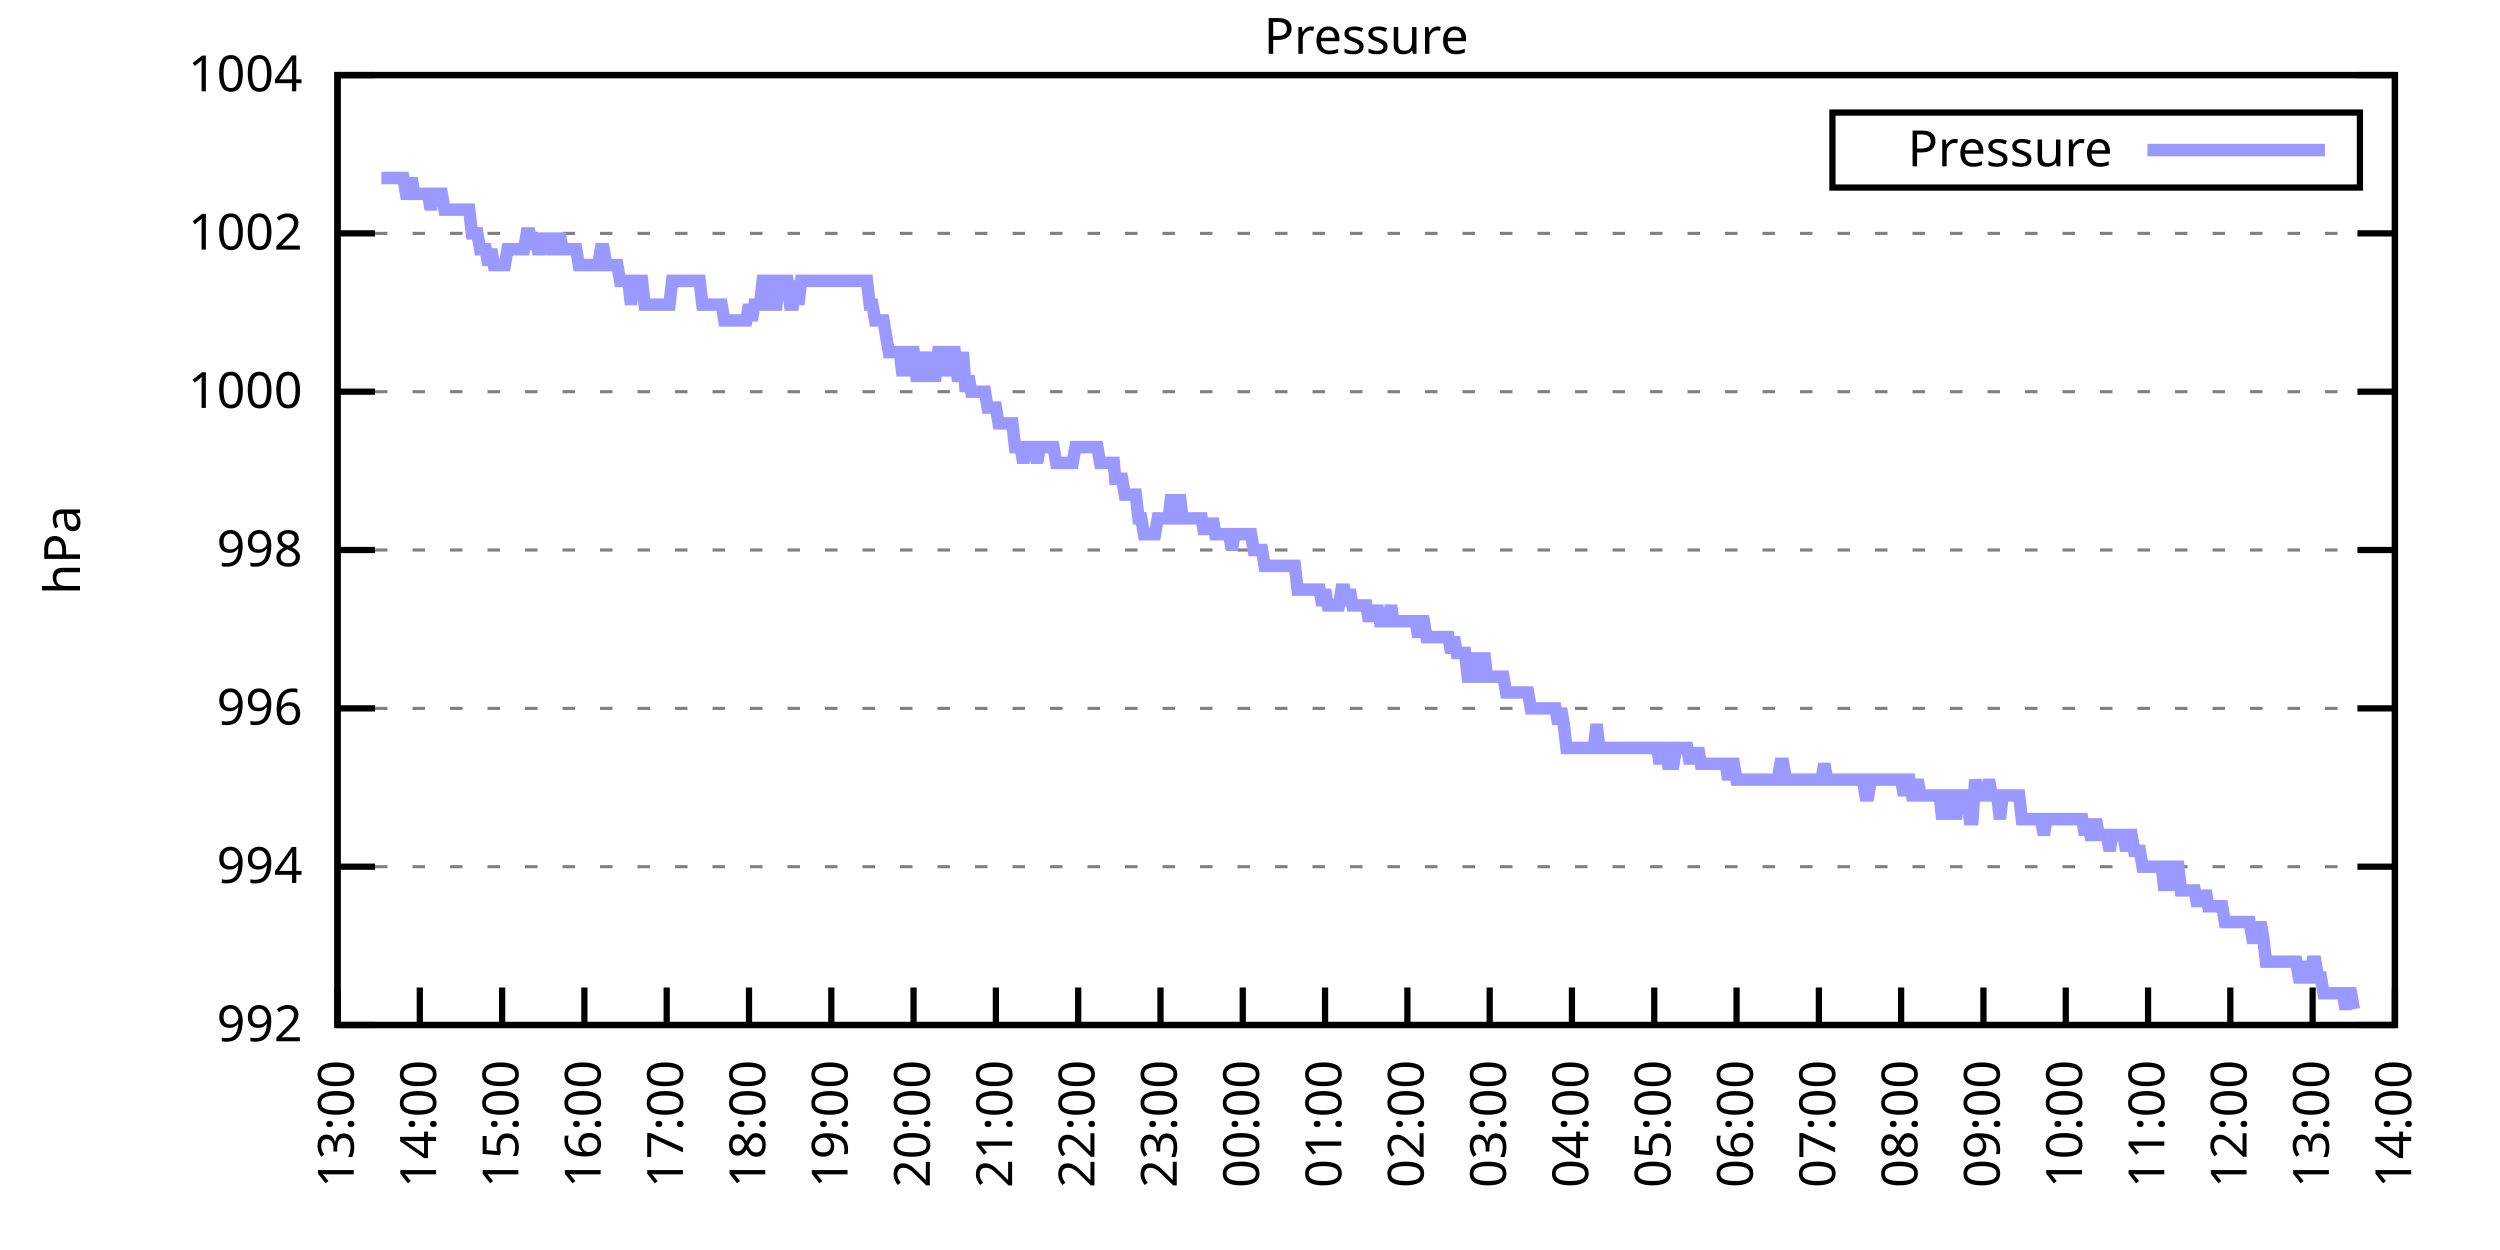
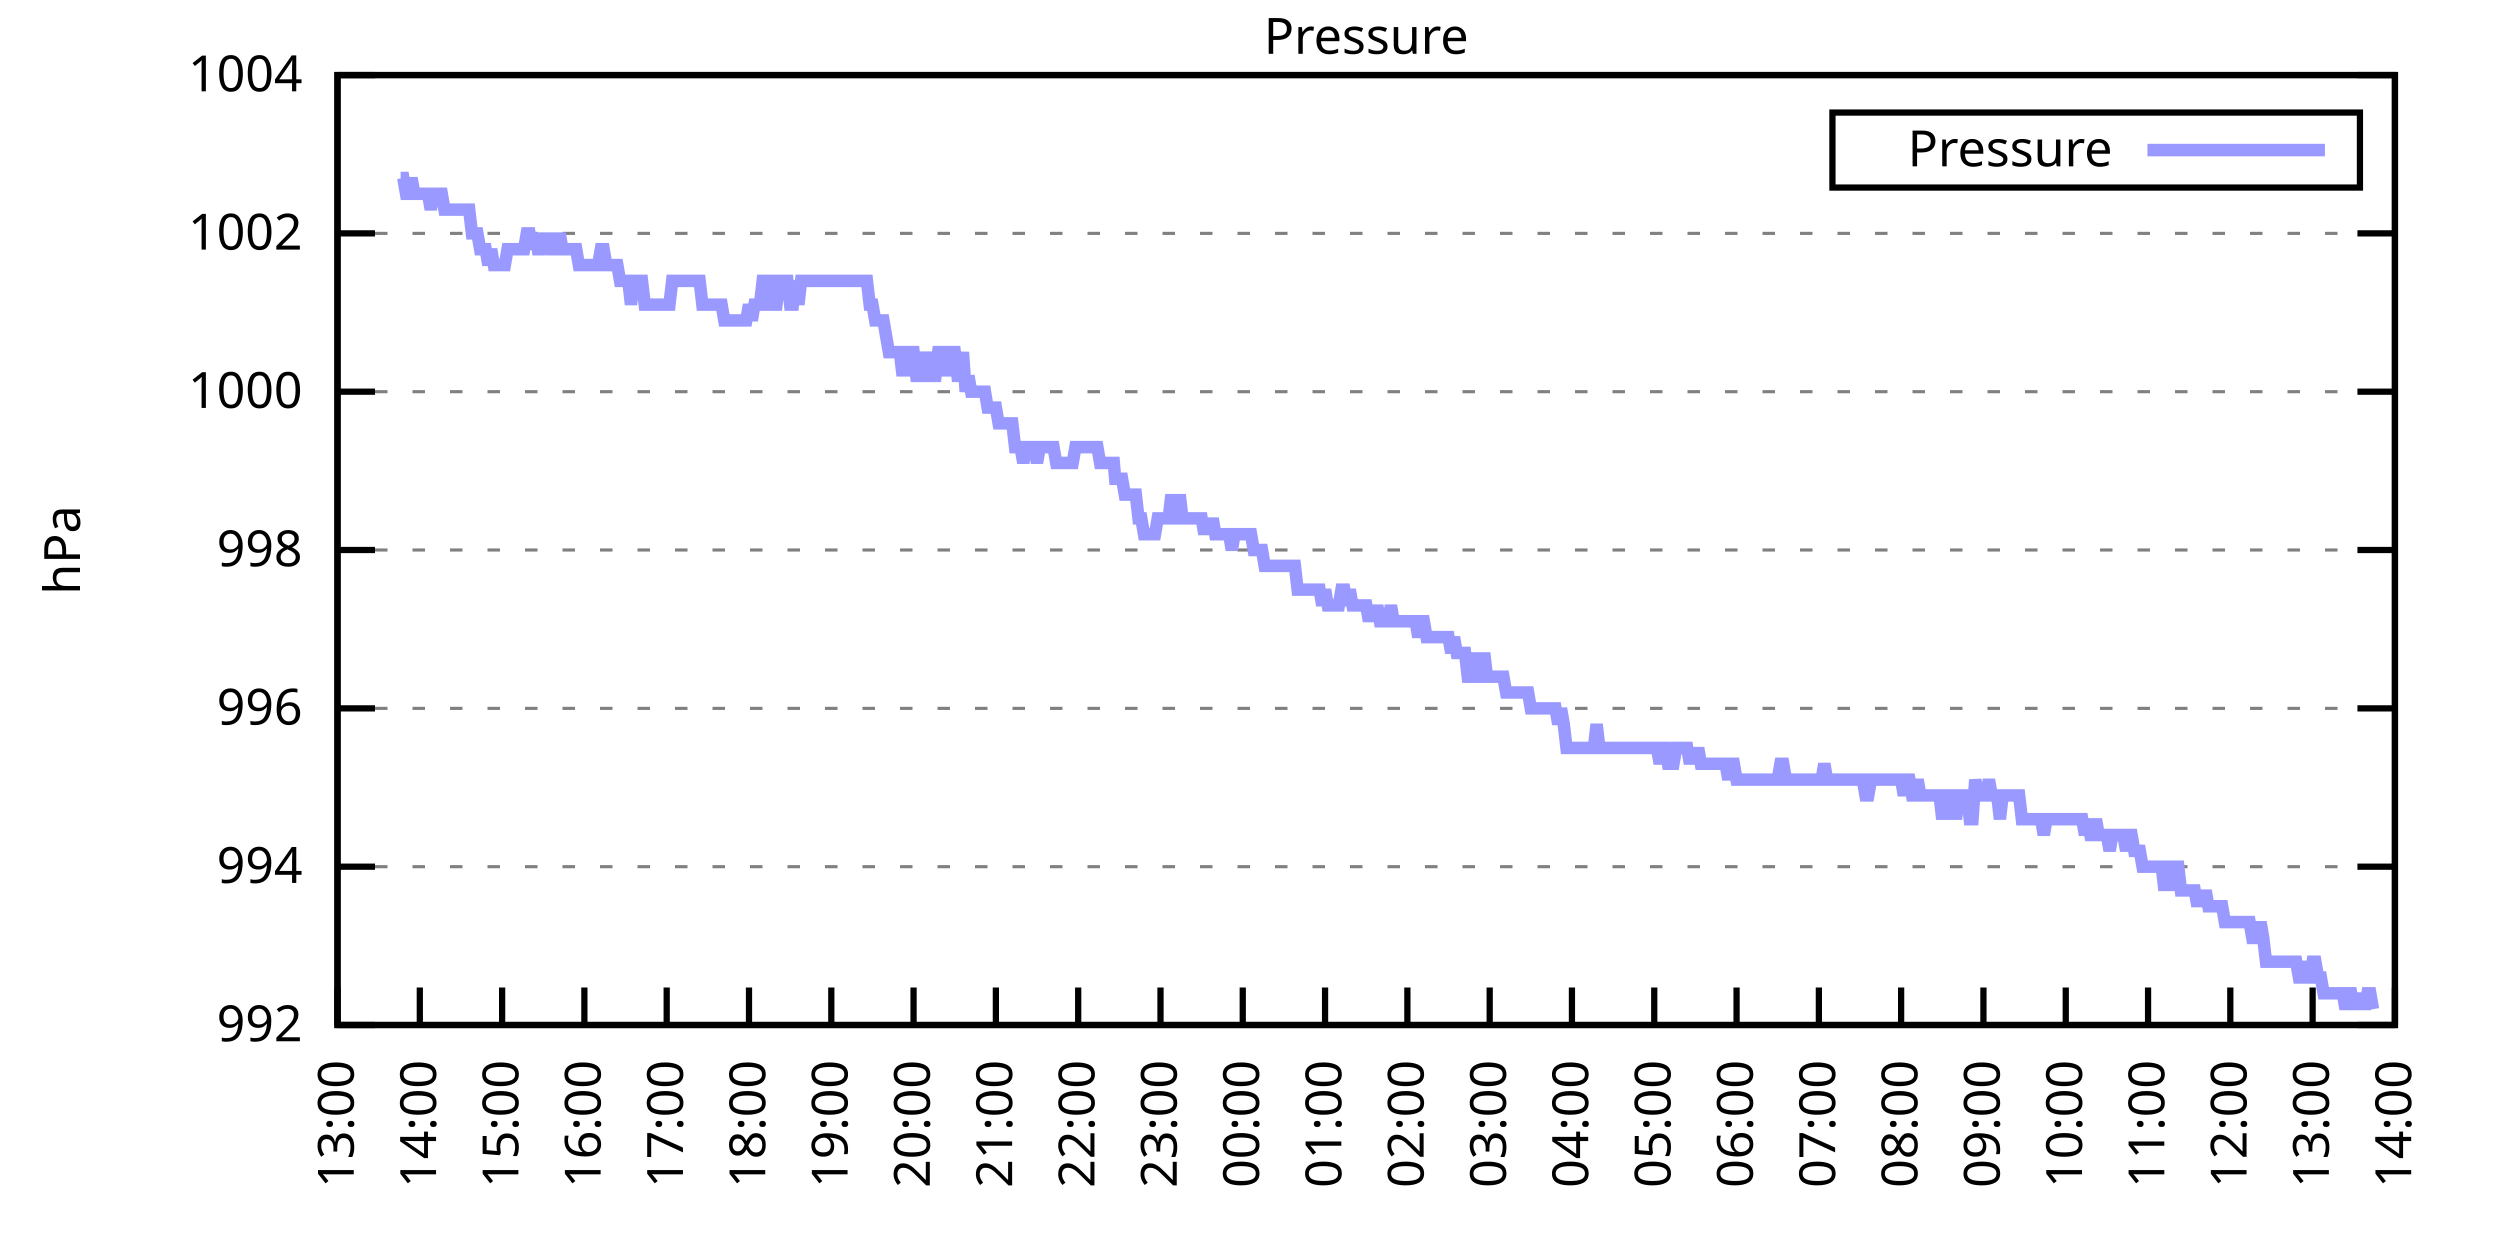
<svg xmlns="http://www.w3.org/2000/svg" xmlns:xlink="http://www.w3.org/1999/xlink" width="400" height="200" viewBox="0 0 400 200">
  <g id="gnuplot_canvas">
    <rect x="0" y="0" width="400" height="200" fill="none" />
    <defs>
      <circle id="gpDot" r="0.5" stroke-width="0.5" stroke="currentColor" />
      <path id="gpPt0" stroke-width="0.333" stroke="currentColor" d="M-1,0 h2 M0,-1 v2" />
      <path id="gpPt1" stroke-width="0.333" stroke="currentColor" d="M-1,-1 L1,1 M1,-1 L-1,1" />
      <path id="gpPt2" stroke-width="0.333" stroke="currentColor" d="M-1,0 L1,0 M0,-1 L0,1 M-1,-1 L1,1 M-1,1 L1,-1" />
      <rect id="gpPt3" stroke-width="0.333" stroke="currentColor" x="-1" y="-1" width="2" height="2" />
      <rect id="gpPt4" stroke-width="0.333" stroke="currentColor" fill="currentColor" x="-1" y="-1" width="2" height="2" />
      <circle id="gpPt5" stroke-width="0.333" stroke="currentColor" cx="0" cy="0" r="1" />
      <use xlink:href="#gpPt5" id="gpPt6" fill="currentColor" stroke="none" />
      <path id="gpPt7" stroke-width="0.333" stroke="currentColor" d="M0,-1.33 L-1.33,0.67 L1.33,0.67 z" />
      <use xlink:href="#gpPt7" id="gpPt8" fill="currentColor" stroke="none" />
      <use xlink:href="#gpPt7" id="gpPt9" stroke="currentColor" transform="rotate(180)" />
      <use xlink:href="#gpPt9" id="gpPt10" fill="currentColor" stroke="none" />
      <use xlink:href="#gpPt3" id="gpPt11" stroke="currentColor" transform="rotate(45)" />
      <use xlink:href="#gpPt11" id="gpPt12" fill="currentColor" stroke="none" />
      <path id="gpPt13" stroke-width="0.333" stroke="currentColor" d="M0,1.330 L1.265,0.411 L0.782,-1.067 L-0.782,-1.076 L-1.265,0.411 z" />
      <use xlink:href="#gpPt13" id="gpPt14" fill="currentColor" stroke="none" />
      <filter id="textbox" filterUnits="objectBoundingBox" x="0" y="0" height="1" width="1">
        <feFlood flood-color="white" flood-opacity="1" result="bgnd" />
        <feComposite in="SourceGraphic" in2="bgnd" operator="atop" />
      </filter>
      <filter id="greybox" filterUnits="objectBoundingBox" x="0" y="0" height="1" width="1">
        <feFlood flood-color="lightgrey" flood-opacity="1" result="grey" />
        <feComposite in="SourceGraphic" in2="grey" operator="atop" />
      </filter>
    </defs>
    <g fill="none" color="white" stroke="currentColor" stroke-width="1.00" stroke-linecap="butt" stroke-linejoin="miter">
</g>
    <g fill="none" color="black" stroke="currentColor" stroke-width="1.00" stroke-linecap="butt" stroke-linejoin="miter">
      <g stroke="none" shape-rendering="crispEdges">
        <polygon fill="rgb(255, 255, 255)" points="54.00,164.00 383.18,164.00 383.18,12.02 54.00,12.02 " />
      </g>
    </g>
    <g fill="none" color="black" stroke="currentColor" stroke-width="1.00" stroke-linecap="butt" stroke-linejoin="miter">
</g>
    <g fill="none" color="black" stroke="black" stroke-width="0.50" stroke-linecap="butt" stroke-linejoin="miter">
</g>
    <g fill="none" color="gray" stroke="currentColor" stroke-width="0.50" stroke-linecap="butt" stroke-linejoin="miter">
      <path stroke="gray" stroke-dasharray="2,4" class="gridline" d="M54.00,164.00 L383.19,164.00  " />
    </g>
    <g fill="none" color="gray" stroke="gray" stroke-width="1.00" stroke-linecap="butt" stroke-linejoin="miter">
</g>
    <g fill="none" color="black" stroke="currentColor" stroke-width="1.00" stroke-linecap="butt" stroke-linejoin="miter">
      <path stroke="black" d="M54.00,164.00 L60.00,164.00 M383.19,164.00 L377.19,164.00  " />
      <g transform="translate(48.40,166.60)" stroke="none" fill="black" font-family="Sans" font-size="8.00" text-anchor="end">
        <text>
          <tspan font-family="Sans"> 992</tspan>
        </text>
      </g>
    </g>
    <g fill="none" color="black" stroke="currentColor" stroke-width="1.00" stroke-linecap="butt" stroke-linejoin="miter">
</g>
    <g fill="none" color="black" stroke="black" stroke-width="0.50" stroke-linecap="butt" stroke-linejoin="miter">
</g>
    <g fill="none" color="gray" stroke="currentColor" stroke-width="0.50" stroke-linecap="butt" stroke-linejoin="miter">
      <path stroke="gray" stroke-dasharray="2,4" class="gridline" d="M54.00,138.67 L383.19,138.67  " />
    </g>
    <g fill="none" color="gray" stroke="gray" stroke-width="1.00" stroke-linecap="butt" stroke-linejoin="miter">
</g>
    <g fill="none" color="black" stroke="currentColor" stroke-width="1.00" stroke-linecap="butt" stroke-linejoin="miter">
      <path stroke="black" d="M54.00,138.67 L60.00,138.67 M383.19,138.67 L377.19,138.67  " />
      <g transform="translate(48.40,141.27)" stroke="none" fill="black" font-family="Sans" font-size="8.00" text-anchor="end">
        <text>
          <tspan font-family="Sans"> 994</tspan>
        </text>
      </g>
    </g>
    <g fill="none" color="black" stroke="currentColor" stroke-width="1.00" stroke-linecap="butt" stroke-linejoin="miter">
</g>
    <g fill="none" color="black" stroke="black" stroke-width="0.50" stroke-linecap="butt" stroke-linejoin="miter">
</g>
    <g fill="none" color="gray" stroke="currentColor" stroke-width="0.50" stroke-linecap="butt" stroke-linejoin="miter">
      <path stroke="gray" stroke-dasharray="2,4" class="gridline" d="M54.00,113.34 L383.19,113.34  " />
    </g>
    <g fill="none" color="gray" stroke="gray" stroke-width="1.00" stroke-linecap="butt" stroke-linejoin="miter">
</g>
    <g fill="none" color="black" stroke="currentColor" stroke-width="1.00" stroke-linecap="butt" stroke-linejoin="miter">
      <path stroke="black" d="M54.00,113.34 L60.00,113.34 M383.19,113.34 L377.19,113.34  " />
      <g transform="translate(48.40,115.94)" stroke="none" fill="black" font-family="Sans" font-size="8.00" text-anchor="end">
        <text>
          <tspan font-family="Sans"> 996</tspan>
        </text>
      </g>
    </g>
    <g fill="none" color="black" stroke="currentColor" stroke-width="1.00" stroke-linecap="butt" stroke-linejoin="miter">
</g>
    <g fill="none" color="black" stroke="black" stroke-width="0.50" stroke-linecap="butt" stroke-linejoin="miter">
</g>
    <g fill="none" color="gray" stroke="currentColor" stroke-width="0.50" stroke-linecap="butt" stroke-linejoin="miter">
      <path stroke="gray" stroke-dasharray="2,4" class="gridline" d="M54.00,88.00 L383.19,88.00  " />
    </g>
    <g fill="none" color="gray" stroke="gray" stroke-width="1.00" stroke-linecap="butt" stroke-linejoin="miter">
</g>
    <g fill="none" color="black" stroke="currentColor" stroke-width="1.00" stroke-linecap="butt" stroke-linejoin="miter">
      <path stroke="black" d="M54.00,88.00 L60.00,88.00 M383.19,88.00 L377.19,88.00  " />
      <g transform="translate(48.40,90.60)" stroke="none" fill="black" font-family="Sans" font-size="8.00" text-anchor="end">
        <text>
          <tspan font-family="Sans"> 998</tspan>
        </text>
      </g>
    </g>
    <g fill="none" color="black" stroke="currentColor" stroke-width="1.00" stroke-linecap="butt" stroke-linejoin="miter">
</g>
    <g fill="none" color="black" stroke="black" stroke-width="0.50" stroke-linecap="butt" stroke-linejoin="miter">
</g>
    <g fill="none" color="gray" stroke="currentColor" stroke-width="0.50" stroke-linecap="butt" stroke-linejoin="miter">
      <path stroke="gray" stroke-dasharray="2,4" class="gridline" d="M54.00,62.67 L383.19,62.67  " />
    </g>
    <g fill="none" color="gray" stroke="gray" stroke-width="1.00" stroke-linecap="butt" stroke-linejoin="miter">
</g>
    <g fill="none" color="black" stroke="currentColor" stroke-width="1.00" stroke-linecap="butt" stroke-linejoin="miter">
      <path stroke="black" d="M54.00,62.67 L60.00,62.67 M383.19,62.67 L377.19,62.67  " />
      <g transform="translate(48.40,65.27)" stroke="none" fill="black" font-family="Sans" font-size="8.00" text-anchor="end">
        <text>
          <tspan font-family="Sans"> 1000</tspan>
        </text>
      </g>
    </g>
    <g fill="none" color="black" stroke="currentColor" stroke-width="1.00" stroke-linecap="butt" stroke-linejoin="miter">
</g>
    <g fill="none" color="black" stroke="black" stroke-width="0.50" stroke-linecap="butt" stroke-linejoin="miter">
</g>
    <g fill="none" color="gray" stroke="currentColor" stroke-width="0.50" stroke-linecap="butt" stroke-linejoin="miter">
      <path stroke="gray" stroke-dasharray="2,4" class="gridline" d="M54.00,37.34 L383.19,37.34  " />
    </g>
    <g fill="none" color="gray" stroke="gray" stroke-width="1.00" stroke-linecap="butt" stroke-linejoin="miter">
</g>
    <g fill="none" color="black" stroke="currentColor" stroke-width="1.00" stroke-linecap="butt" stroke-linejoin="miter">
      <path stroke="black" d="M54.00,37.34 L60.00,37.34 M383.19,37.34 L377.19,37.34  " />
      <g transform="translate(48.40,39.94)" stroke="none" fill="black" font-family="Sans" font-size="8.00" text-anchor="end">
        <text>
          <tspan font-family="Sans"> 1002</tspan>
        </text>
      </g>
    </g>
    <g fill="none" color="black" stroke="currentColor" stroke-width="1.00" stroke-linecap="butt" stroke-linejoin="miter">
</g>
    <g fill="none" color="black" stroke="black" stroke-width="0.50" stroke-linecap="butt" stroke-linejoin="miter">
</g>
    <g fill="none" color="gray" stroke="currentColor" stroke-width="0.50" stroke-linecap="butt" stroke-linejoin="miter">
      <path stroke="gray" stroke-dasharray="2,4" class="gridline" d="M54.00,12.01 L383.19,12.01  " />
    </g>
    <g fill="none" color="gray" stroke="gray" stroke-width="1.00" stroke-linecap="butt" stroke-linejoin="miter">
</g>
    <g fill="none" color="black" stroke="currentColor" stroke-width="1.00" stroke-linecap="butt" stroke-linejoin="miter">
      <path stroke="black" d="M54.00,12.01 L60.00,12.01 M383.19,12.01 L377.19,12.01  " />
      <g transform="translate(48.40,14.61)" stroke="none" fill="black" font-family="Sans" font-size="8.00" text-anchor="end">
        <text>
          <tspan font-family="Sans"> 1004</tspan>
        </text>
      </g>
    </g>
    <g fill="none" color="black" stroke="currentColor" stroke-width="1.00" stroke-linecap="butt" stroke-linejoin="miter">
      <path stroke="black" d="M54.00,164.00 L54.00,158.00  " />
      <g transform="translate(56.60,169.60) rotate(270.00)" stroke="none" fill="black" font-family="Sans" font-size="8.00" text-anchor="end">
        <text>
          <tspan font-family="Sans">13:00</tspan>
        </text>
      </g>
    </g>
    <g fill="none" color="black" stroke="currentColor" stroke-width="1.00" stroke-linecap="butt" stroke-linejoin="miter">
      <path stroke="black" d="M67.17,164.00 L67.17,158.00  " />
      <g transform="translate(69.77,169.60) rotate(270.00)" stroke="none" fill="black" font-family="Sans" font-size="8.00" text-anchor="end">
        <text>
          <tspan font-family="Sans">14:00</tspan>
        </text>
      </g>
    </g>
    <g fill="none" color="black" stroke="currentColor" stroke-width="1.00" stroke-linecap="butt" stroke-linejoin="miter">
      <path stroke="black" d="M80.34,164.00 L80.34,158.00  " />
      <g transform="translate(82.94,169.60) rotate(270.00)" stroke="none" fill="black" font-family="Sans" font-size="8.00" text-anchor="end">
        <text>
          <tspan font-family="Sans">15:00</tspan>
        </text>
      </g>
    </g>
    <g fill="none" color="black" stroke="currentColor" stroke-width="1.00" stroke-linecap="butt" stroke-linejoin="miter">
      <path stroke="black" d="M93.50,164.00 L93.50,158.00  " />
      <g transform="translate(96.10,169.60) rotate(270.00)" stroke="none" fill="black" font-family="Sans" font-size="8.00" text-anchor="end">
        <text>
          <tspan font-family="Sans">16:00</tspan>
        </text>
      </g>
    </g>
    <g fill="none" color="black" stroke="currentColor" stroke-width="1.00" stroke-linecap="butt" stroke-linejoin="miter">
      <path stroke="black" d="M106.67,164.00 L106.67,158.00  " />
      <g transform="translate(109.27,169.60) rotate(270.00)" stroke="none" fill="black" font-family="Sans" font-size="8.00" text-anchor="end">
        <text>
          <tspan font-family="Sans">17:00</tspan>
        </text>
      </g>
    </g>
    <g fill="none" color="black" stroke="currentColor" stroke-width="1.00" stroke-linecap="butt" stroke-linejoin="miter">
      <path stroke="black" d="M119.84,164.00 L119.84,158.00  " />
      <g transform="translate(122.44,169.60) rotate(270.00)" stroke="none" fill="black" font-family="Sans" font-size="8.00" text-anchor="end">
        <text>
          <tspan font-family="Sans">18:00</tspan>
        </text>
      </g>
    </g>
    <g fill="none" color="black" stroke="currentColor" stroke-width="1.00" stroke-linecap="butt" stroke-linejoin="miter">
      <path stroke="black" d="M133.01,164.00 L133.01,158.00  " />
      <g transform="translate(135.61,169.60) rotate(270.00)" stroke="none" fill="black" font-family="Sans" font-size="8.00" text-anchor="end">
        <text>
          <tspan font-family="Sans">19:00</tspan>
        </text>
      </g>
    </g>
    <g fill="none" color="black" stroke="currentColor" stroke-width="1.00" stroke-linecap="butt" stroke-linejoin="miter">
      <path stroke="black" d="M146.17,164.00 L146.17,158.00  " />
      <g transform="translate(148.77,169.60) rotate(270.00)" stroke="none" fill="black" font-family="Sans" font-size="8.00" text-anchor="end">
        <text>
          <tspan font-family="Sans">20:00</tspan>
        </text>
      </g>
    </g>
    <g fill="none" color="black" stroke="currentColor" stroke-width="1.00" stroke-linecap="butt" stroke-linejoin="miter">
      <path stroke="black" d="M159.34,164.00 L159.34,158.00  " />
      <g transform="translate(161.94,169.60) rotate(270.00)" stroke="none" fill="black" font-family="Sans" font-size="8.00" text-anchor="end">
        <text>
          <tspan font-family="Sans">21:00</tspan>
        </text>
      </g>
    </g>
    <g fill="none" color="black" stroke="currentColor" stroke-width="1.00" stroke-linecap="butt" stroke-linejoin="miter">
      <path stroke="black" d="M172.51,164.00 L172.51,158.00  " />
      <g transform="translate(175.11,169.60) rotate(270.00)" stroke="none" fill="black" font-family="Sans" font-size="8.00" text-anchor="end">
        <text>
          <tspan font-family="Sans">22:00</tspan>
        </text>
      </g>
    </g>
    <g fill="none" color="black" stroke="currentColor" stroke-width="1.00" stroke-linecap="butt" stroke-linejoin="miter">
      <path stroke="black" d="M185.68,164.00 L185.68,158.00  " />
      <g transform="translate(188.28,169.60) rotate(270.00)" stroke="none" fill="black" font-family="Sans" font-size="8.00" text-anchor="end">
        <text>
          <tspan font-family="Sans">23:00</tspan>
        </text>
      </g>
    </g>
    <g fill="none" color="black" stroke="currentColor" stroke-width="1.00" stroke-linecap="butt" stroke-linejoin="miter">
      <path stroke="black" d="M198.84,164.00 L198.84,158.00  " />
      <g transform="translate(201.44,169.60) rotate(270.00)" stroke="none" fill="black" font-family="Sans" font-size="8.00" text-anchor="end">
        <text>
          <tspan font-family="Sans">00:00</tspan>
        </text>
      </g>
    </g>
    <g fill="none" color="black" stroke="currentColor" stroke-width="1.00" stroke-linecap="butt" stroke-linejoin="miter">
      <path stroke="black" d="M212.01,164.00 L212.01,158.00  " />
      <g transform="translate(214.61,169.60) rotate(270.00)" stroke="none" fill="black" font-family="Sans" font-size="8.00" text-anchor="end">
        <text>
          <tspan font-family="Sans">01:00</tspan>
        </text>
      </g>
    </g>
    <g fill="none" color="black" stroke="currentColor" stroke-width="1.00" stroke-linecap="butt" stroke-linejoin="miter">
      <path stroke="black" d="M225.18,164.00 L225.18,158.00  " />
      <g transform="translate(227.78,169.60) rotate(270.00)" stroke="none" fill="black" font-family="Sans" font-size="8.00" text-anchor="end">
        <text>
          <tspan font-family="Sans">02:00</tspan>
        </text>
      </g>
    </g>
    <g fill="none" color="black" stroke="currentColor" stroke-width="1.00" stroke-linecap="butt" stroke-linejoin="miter">
      <path stroke="black" d="M238.35,164.00 L238.35,158.00  " />
      <g transform="translate(240.95,169.60) rotate(270.00)" stroke="none" fill="black" font-family="Sans" font-size="8.00" text-anchor="end">
        <text>
          <tspan font-family="Sans">03:00</tspan>
        </text>
      </g>
    </g>
    <g fill="none" color="black" stroke="currentColor" stroke-width="1.00" stroke-linecap="butt" stroke-linejoin="miter">
      <path stroke="black" d="M251.51,164.00 L251.51,158.00  " />
      <g transform="translate(254.11,169.60) rotate(270.00)" stroke="none" fill="black" font-family="Sans" font-size="8.00" text-anchor="end">
        <text>
          <tspan font-family="Sans">04:00</tspan>
        </text>
      </g>
    </g>
    <g fill="none" color="black" stroke="currentColor" stroke-width="1.00" stroke-linecap="butt" stroke-linejoin="miter">
      <path stroke="black" d="M264.68,164.00 L264.68,158.00  " />
      <g transform="translate(267.28,169.60) rotate(270.00)" stroke="none" fill="black" font-family="Sans" font-size="8.00" text-anchor="end">
        <text>
          <tspan font-family="Sans">05:00</tspan>
        </text>
      </g>
    </g>
    <g fill="none" color="black" stroke="currentColor" stroke-width="1.00" stroke-linecap="butt" stroke-linejoin="miter">
      <path stroke="black" d="M277.85,164.00 L277.85,158.00  " />
      <g transform="translate(280.45,169.60) rotate(270.00)" stroke="none" fill="black" font-family="Sans" font-size="8.00" text-anchor="end">
        <text>
          <tspan font-family="Sans">06:00</tspan>
        </text>
      </g>
    </g>
    <g fill="none" color="black" stroke="currentColor" stroke-width="1.00" stroke-linecap="butt" stroke-linejoin="miter">
      <path stroke="black" d="M291.02,164.00 L291.02,158.00  " />
      <g transform="translate(293.62,169.60) rotate(270.00)" stroke="none" fill="black" font-family="Sans" font-size="8.00" text-anchor="end">
        <text>
          <tspan font-family="Sans">07:00</tspan>
        </text>
      </g>
    </g>
    <g fill="none" color="black" stroke="currentColor" stroke-width="1.00" stroke-linecap="butt" stroke-linejoin="miter">
      <path stroke="black" d="M304.18,164.00 L304.18,158.00  " />
      <g transform="translate(306.78,169.60) rotate(270.00)" stroke="none" fill="black" font-family="Sans" font-size="8.00" text-anchor="end">
        <text>
          <tspan font-family="Sans">08:00</tspan>
        </text>
      </g>
    </g>
    <g fill="none" color="black" stroke="currentColor" stroke-width="1.00" stroke-linecap="butt" stroke-linejoin="miter">
      <path stroke="black" d="M317.35,164.00 L317.35,158.00  " />
      <g transform="translate(319.95,169.60) rotate(270.00)" stroke="none" fill="black" font-family="Sans" font-size="8.00" text-anchor="end">
        <text>
          <tspan font-family="Sans">09:00</tspan>
        </text>
      </g>
    </g>
    <g fill="none" color="black" stroke="currentColor" stroke-width="1.00" stroke-linecap="butt" stroke-linejoin="miter">
      <path stroke="black" d="M330.52,164.00 L330.52,158.00  " />
      <g transform="translate(333.12,169.60) rotate(270.00)" stroke="none" fill="black" font-family="Sans" font-size="8.00" text-anchor="end">
        <text>
          <tspan font-family="Sans">10:00</tspan>
        </text>
      </g>
    </g>
    <g fill="none" color="black" stroke="currentColor" stroke-width="1.00" stroke-linecap="butt" stroke-linejoin="miter">
      <path stroke="black" d="M343.69,164.00 L343.69,158.00  " />
      <g transform="translate(346.29,169.60) rotate(270.00)" stroke="none" fill="black" font-family="Sans" font-size="8.00" text-anchor="end">
        <text>
          <tspan font-family="Sans">11:00</tspan>
        </text>
      </g>
    </g>
    <g fill="none" color="black" stroke="currentColor" stroke-width="1.00" stroke-linecap="butt" stroke-linejoin="miter">
      <path stroke="black" d="M356.85,164.00 L356.85,158.00  " />
      <g transform="translate(359.45,169.60) rotate(270.00)" stroke="none" fill="black" font-family="Sans" font-size="8.00" text-anchor="end">
        <text>
          <tspan font-family="Sans">12:00</tspan>
        </text>
      </g>
    </g>
    <g fill="none" color="black" stroke="currentColor" stroke-width="1.00" stroke-linecap="butt" stroke-linejoin="miter">
      <path stroke="black" d="M370.02,164.00 L370.02,158.00  " />
      <g transform="translate(372.62,169.60) rotate(270.00)" stroke="none" fill="black" font-family="Sans" font-size="8.00" text-anchor="end">
        <text>
          <tspan font-family="Sans">13:00</tspan>
        </text>
      </g>
    </g>
    <g fill="none" color="black" stroke="currentColor" stroke-width="1.00" stroke-linecap="butt" stroke-linejoin="miter">
      <path stroke="black" d="M383.19,164.00 L383.19,158.00  " />
      <g transform="translate(385.79,169.60) rotate(270.00)" stroke="none" fill="black" font-family="Sans" font-size="8.00" text-anchor="end">
        <text>
          <tspan font-family="Sans">14:00</tspan>
        </text>
      </g>
    </g>
    <g fill="none" color="black" stroke="currentColor" stroke-width="1.00" stroke-linecap="butt" stroke-linejoin="miter">
</g>
    <g fill="none" color="black" stroke="currentColor" stroke-width="1.00" stroke-linecap="butt" stroke-linejoin="miter">
      <path stroke="black" d="M54.00,12.01 L54.00,164.00 L383.19,164.00 L383.19,12.01 L54.00,12.01 Z  " />
    </g>
    <g fill="none" color="black" stroke="currentColor" stroke-width="1.00" stroke-linecap="butt" stroke-linejoin="miter">
</g>
    <g fill="none" color="black" stroke="currentColor" stroke-width="1.00" stroke-linecap="butt" stroke-linejoin="miter">
      <path stroke="black" d="M293.19,30.01 L293.19,18.01 L377.59,18.01 L377.59,30.01 L293.19,30.01 Z  " />
    </g>
    <g id="Pressure_plot_1">
      <g fill="none" color="white" stroke="black" stroke-width="2.00" stroke-linecap="butt" stroke-linejoin="miter">
</g>
      <g fill="none" color="black" stroke="currentColor" stroke-width="2.00" stroke-linecap="butt" stroke-linejoin="miter">
        <g transform="translate(337.99,26.61)" stroke="none" fill="black" font-family="Sans" font-size="8.00" text-anchor="end">
          <text>
            <tspan font-family="Sans">Pressure</tspan>
          </text>
        </g>
      </g>
      <g fill="none" color="black" stroke="currentColor" stroke-width="2.00" stroke-linecap="butt" stroke-linejoin="miter">
-         <path stroke="rgb(153, 153, 255)" d="M343.59,24.01 L371.99,24.01 M61.02,28.48 L61.46,28.48 L61.90,28.48 L62.34,28.48 L62.78,28.48 L63.22,28.48   L63.66,28.48 L64.10,28.48 L64.53,28.48 L64.97,31.01 L65.41,31.01 L65.85,28.48 L66.29,31.01 L66.73,31.01   L67.17,31.01 L67.61,31.01 L68.05,31.01 L68.48,31.01 L68.92,33.54 L69.36,31.01 L69.80,31.01 L70.24,31.01   L70.68,31.01 L71.12,33.54 L71.56,33.54 L72.00,33.54 L72.43,33.54 L72.87,33.54 L73.31,33.54 L73.75,33.54   L74.19,33.54 L74.63,33.54 L75.07,33.54 L75.51,37.34 L75.95,37.34 L76.38,37.34 L76.82,39.87 L77.26,39.87   L77.70,39.87 L78.14,42.41 L78.58,39.87 L79.02,42.41 L79.46,42.41 L79.90,42.41 L80.34,42.41 L80.77,42.41   L81.21,39.87 L81.65,39.87 L82.09,39.87 L82.53,39.87 L82.97,39.87 L83.41,39.87 L83.85,39.87 L84.29,37.34   L84.72,37.34 L85.16,39.87 L85.60,37.34 L86.04,39.87 L86.48,39.87 L86.92,37.34 L87.36,39.87 L87.80,37.34   L88.24,39.87 L88.67,39.87 L89.11,39.87 L89.55,37.34 L89.99,39.87 L90.43,39.87 L90.87,39.87 L91.31,39.87   L91.75,39.87 L92.19,39.87 L92.62,42.41 L93.06,42.41 L93.50,42.41 L93.94,42.41 L94.38,42.41 L94.82,42.41   L95.26,42.41 L95.70,42.41 L96.14,39.87 L96.58,39.87 L97.01,42.41 L97.45,42.41 L97.89,42.41 L98.33,42.41   L98.77,42.41 L99.21,44.94 L99.65,44.94 L100.09,44.94 L100.53,44.94 L100.96,48.74 L101.40,44.94 L101.84,44.94   L102.28,44.94 L102.72,44.94 L103.16,48.74 L103.60,48.74 L104.04,48.74 L104.48,48.74 L104.91,48.74 L105.35,48.74   L105.79,48.74 L106.23,48.74 L106.67,48.74 L107.11,48.74 L107.55,44.94 L107.99,44.94 L108.43,44.94 L108.87,44.94   L109.30,44.94 L109.74,44.94 L110.18,44.94 L110.62,44.94 L111.06,44.94 L111.50,44.94 L111.94,44.94 L112.38,48.74   L112.82,48.74 L113.25,48.74 L113.69,48.74 L114.13,48.74 L114.57,48.74 L115.01,48.74 L115.45,48.74 L115.89,51.27   L116.33,51.27 L116.77,51.27 L117.20,51.27 L117.64,51.27 L118.08,51.27 L118.52,51.27 L118.96,51.27 L119.40,51.27   L119.84,48.74 L120.28,51.27 L120.72,48.74 L121.15,48.74 L121.59,48.74 L122.03,44.94 L122.47,44.94 L122.91,44.94   L123.35,48.74 L123.79,48.74 L124.23,48.74 L124.67,44.94 L125.11,44.94 L125.54,44.94 L125.98,44.94 L126.42,48.74   L126.86,48.74 L127.30,44.94 L127.74,48.74 L128.18,44.94 L128.62,44.94 L129.06,44.94 L129.49,44.94 L129.93,44.94   L130.37,44.94 L130.81,44.94 L131.25,44.94 L131.69,44.94 L132.13,44.94 L132.57,44.94 L133.01,44.94 L133.44,44.94   L133.88,44.94 L134.32,44.94 L134.76,44.94 L135.20,44.94 L135.64,44.94 L136.08,44.94 L136.52,44.94 L136.96,44.94   L137.39,44.94 L137.83,44.94 L138.27,44.94 L138.71,44.94 L139.15,48.74 L139.59,48.74 L140.03,51.27 L140.47,51.27   L140.91,51.27 L141.35,51.27 L141.78,53.81 L142.22,56.34 L142.66,56.34 L143.10,56.34 L143.54,56.34 L143.98,56.34   L144.42,60.14 L144.86,56.34 L145.30,60.14 L145.73,56.34 L146.17,56.34 L146.61,60.14 L147.05,60.14 L147.49,56.34   L147.93,60.14 L148.37,56.34 L148.81,60.14 L149.25,60.14 L149.68,60.14 L150.12,56.34 L150.56,56.34 L151.00,56.34   L151.44,60.14 L151.88,56.34 L152.32,56.34 L152.76,56.34 L153.20,60.14 L153.63,60.14 L154.07,56.34 L154.51,62.67   L154.95,60.14 L155.39,62.67 L155.83,62.67 L156.27,62.67 L156.71,62.67 L157.15,62.67 L157.59,62.67 L158.02,65.21   L158.46,65.21 L158.90,65.21 L159.34,65.21 L159.78,67.74 L160.22,67.74 L160.66,67.74 L161.10,67.74 L161.54,67.74   L161.97,67.74 L162.41,71.54 L162.85,71.54 L163.29,71.54 L163.73,74.07 L164.17,71.54 L164.61,71.54 L165.05,71.54   L165.49,71.54 L165.92,74.07 L166.36,71.54 L166.80,71.54 L167.24,71.54 L167.68,71.54 L168.12,71.54 L168.56,71.54   L169.00,74.07 L169.44,74.07 L169.87,74.07 L170.31,74.07 L170.75,74.07 L171.19,74.07 L171.63,74.07 L172.07,71.54   L172.51,71.54 L172.95,71.54 L173.39,71.54 L173.83,71.54 L174.26,71.54 L174.70,71.54 L175.14,71.54 L175.58,71.54   L176.02,74.07 L176.46,74.07 L176.90,74.07 L177.34,74.07 L177.78,74.07 L178.21,74.07 L178.43,76.61 L179.09,76.61   L179.53,76.61 L179.97,79.14 L180.41,79.14 L180.85,79.14 L181.29,79.14 L181.73,79.14 L182.16,82.94 L182.60,82.94   L183.04,85.47 L183.48,85.47 L183.92,85.47 L184.36,85.47 L184.80,85.47 L185.24,82.94 L185.68,82.94 L186.11,82.94   L186.55,82.94 L186.99,82.94 L187.43,79.14 L187.87,82.94 L188.31,82.94 L188.75,79.14 L189.19,82.94 L189.63,82.94   L190.07,82.94 L190.50,82.94 L190.94,82.94 L191.38,82.94 L191.82,82.94 L192.26,82.94 L192.70,85.47 L193.14,82.94   L193.58,85.47 L194.02,82.94 L194.45,85.47 L194.89,85.47 L195.33,85.47 L195.77,85.47 L196.21,85.47 L196.65,85.47   L197.09,88.00 L197.53,85.47 L197.97,85.47 L198.40,85.47 L198.84,85.47 L199.28,85.47 L199.72,85.47 L200.16,85.47   L200.60,88.00 L201.04,88.00 L201.48,88.00 L201.92,88.00 L202.35,90.54 L202.79,90.54 L203.23,90.54 L203.67,90.54   L204.11,90.54 L204.55,90.54 L204.99,90.54 L205.43,90.54 L205.87,90.54 L206.31,90.54 L206.74,90.54 L207.18,90.54   L207.62,94.34 L208.06,94.34 L208.50,94.34 L208.94,94.34 L209.38,94.34 L209.82,94.34 L210.26,94.34 L210.69,94.34   L211.13,94.34 L211.57,96.87 L212.01,94.34 L212.45,96.87 L212.89,96.87 L213.33,96.87 L213.77,96.87 L214.21,96.87   L214.64,94.34 L215.08,94.34 L215.52,96.87 L215.96,94.34 L216.40,96.87 L216.84,96.87 L217.28,96.87 L217.72,96.87   L218.16,96.87 L218.60,96.87 L219.03,99.40 L219.47,96.87 L219.91,99.40 L220.35,96.87 L220.79,99.40 L221.23,99.40   L221.67,99.40 L222.11,99.40 L222.55,96.87 L222.98,99.40 L223.42,99.40 L223.86,99.40 L224.30,99.40 L224.74,99.40   L225.18,99.40 L225.62,99.40 L226.06,99.40 L226.50,99.40 L226.93,101.94 L227.37,99.40 L227.81,99.40 L228.25,101.94   L228.69,101.94 L229.13,101.94 L229.57,101.94 L230.01,101.94 L230.45,101.94 L230.88,101.94 L231.32,101.94 L231.76,101.94   L232.20,104.47 L232.64,101.94 L233.08,104.47 L233.52,104.47 L233.96,104.47 L234.40,104.47 L234.84,108.27 L235.27,108.27   L235.71,104.47 L236.15,108.27 L236.59,108.27 L237.03,108.27 L237.47,104.47 L237.91,108.27 L238.35,108.27 L238.79,108.27   L239.22,108.27 L239.66,108.27 L240.10,108.27 L240.54,108.27 L240.98,110.80 L241.42,110.80 L241.86,110.80 L242.30,110.80   L242.74,110.80 L243.17,110.80 L243.61,110.80 L244.05,110.80 L244.49,110.80 L244.93,113.34 L245.37,113.34 L245.81,113.34   L246.25,113.34 L246.69,113.34 L247.12,113.34 L247.56,113.34 L248.00,113.34 L248.44,113.34 L248.88,113.34 L249.32,115.87   L249.76,113.34 L250.20,115.87 L250.64,119.67 L251.08,119.67 L251.51,119.67 L251.95,119.67 L252.39,119.67 L252.83,119.67   L253.27,119.67 L253.71,119.67 L254.15,119.67 L254.59,119.67 L255.03,119.67 L255.46,115.87 L255.90,119.67 L256.34,119.67   L256.78,119.67 L257.22,119.67 L257.66,119.67 L258.10,119.67 L258.54,119.67 L258.98,119.67 L259.41,119.67 L259.85,119.67   L260.29,119.67 L260.73,119.67 L261.17,119.67 L261.61,119.67 L262.05,119.67 L262.49,119.67 L262.93,119.67 L263.36,119.67   L263.80,119.67 L264.24,119.67 L264.68,119.67 L265.12,119.67 L265.56,122.20 L266.00,119.67 L266.44,119.67 L266.88,122.20   L267.32,122.20 L267.75,122.20 L268.19,119.67 L268.63,119.67 L269.07,119.67 L269.51,119.67 L269.95,119.67 L270.39,122.20   L270.83,119.67 L271.27,122.20 L271.70,119.67 L272.14,122.20 L272.58,122.20 L273.02,122.20 L273.46,122.20 L273.90,122.20   L274.34,122.20 L274.78,122.20 L275.22,122.20 L275.65,122.20 L276.09,122.20 L276.53,124.74 L276.97,122.20 L277.41,122.20   L277.85,124.74 L278.29,124.74 L278.73,124.74 L279.17,124.74 L279.60,124.74 L280.04,124.74 L280.48,124.74 L280.92,124.74   L281.36,124.74 L281.80,124.74 L282.24,124.74 L282.68,124.74 L283.12,124.74 L283.56,124.74 L283.99,124.74 L284.43,124.74   L284.87,122.20 L285.31,122.20 L285.75,124.74 L286.19,124.74 L286.63,124.74 L287.07,124.74 L287.51,124.74 L287.94,124.74   L288.38,124.74 L288.82,124.74 L289.26,124.74 L289.70,124.74 L290.14,124.74 L290.58,124.74 L291.02,124.74 L291.46,124.74   L291.89,122.20 L292.33,124.74 L292.77,124.74 L293.21,124.74 L293.65,124.74 L294.09,124.74 L294.53,124.74 L294.97,124.74   L295.41,124.74 L295.84,124.74 L296.28,124.74 L296.72,124.74 L297.16,124.74 L297.60,124.74 L298.04,124.74 L298.48,127.27   L298.92,127.27 L299.36,124.74 L299.80,124.74 L300.23,124.74 L300.67,124.74 L301.11,124.74 L301.55,124.74 L301.99,124.74   L302.43,124.74 L302.87,124.74 L303.31,124.74 L303.75,124.74 L304.18,124.74 L304.62,127.27 L305.06,124.74 L305.50,124.74   L305.94,127.27 L306.38,127.27 L306.82,124.74 L307.26,127.27 L307.70,127.27 L308.13,127.27 L308.57,127.27 L309.01,127.27   L309.45,127.27 L309.89,127.27 L310.33,127.27 L310.77,131.07 L311.21,127.27 L311.65,127.27 L312.08,131.07 L312.52,127.27   L312.96,131.07 L313.40,127.27 L313.84,127.27 L314.28,127.27 L314.72,127.27 L315.16,131.07 L315.60,131.07 L316.04,124.74   L316.47,127.27 L316.91,127.27 L317.35,127.27 L317.79,127.27 L318.23,124.74 L318.67,127.27 L319.11,127.27 L319.55,127.27   L319.99,131.07 L320.42,127.27 L320.86,127.27 L321.30,127.27 L321.74,127.27 L322.18,127.27 L322.62,127.27 L323.06,127.27   L323.50,131.07 L323.94,131.07 L324.37,131.07 L324.81,131.07 L325.25,131.07 L325.69,131.07 L326.13,131.07 L326.57,131.07   L327.01,133.60 L327.45,131.07 L327.89,131.07 L328.33,131.07 L328.76,131.07 L329.20,131.07 L329.64,131.07 L330.08,131.07   L330.52,131.07 L330.96,131.07 L331.40,131.07 L331.84,131.07 L332.28,131.07 L332.71,131.07 L333.15,131.07 L333.59,133.60   L334.03,131.07 L334.47,133.60 L334.91,133.60 L335.35,131.07 L335.79,133.60 L336.23,133.60 L336.66,133.60 L337.10,133.60   L337.54,136.14 L337.98,133.60 L338.42,133.60 L338.86,133.60 L339.30,133.60 L339.74,133.60 L340.18,136.14 L340.61,133.60   L341.05,133.60 L341.49,136.14 L341.93,136.14 L342.37,136.14 L342.81,138.67 L343.25,138.67 L343.69,138.67 L344.13,138.67   L344.57,138.67 L345.00,138.67 L345.44,138.67 L345.88,138.67 L346.32,142.47 L346.76,138.67 L347.20,142.47 L347.64,138.67   L348.08,138.67 L348.52,138.67 L348.95,142.47 L349.39,142.47 L349.83,142.47 L350.27,142.47 L350.71,142.47 L351.15,142.47   L351.59,145.00 L352.03,142.47 L352.47,145.00 L352.90,142.47 L353.34,145.00 L353.78,145.00 L354.22,145.00 L354.66,145.00   L355.10,145.00 L355.54,145.00 L355.98,147.53 L356.42,147.53 L356.85,147.53 L357.29,147.53 L357.73,147.53 L358.17,147.53   L358.61,147.53 L359.05,147.53 L359.49,147.53 L359.93,147.53 L360.37,150.07 L360.81,150.07 L361.24,150.07 L361.68,147.53   L362.12,150.07 L362.56,153.87 L363.00,153.87 L363.44,153.87 L363.88,153.87 L364.32,153.87 L364.76,153.87 L365.19,153.87   L365.63,153.87 L366.07,153.87 L366.51,153.87 L366.95,153.87 L367.39,153.87 L367.83,156.40 L368.27,156.40 L368.71,153.87   L369.14,156.40 L369.58,156.40 L370.02,153.87 L370.46,153.87 L370.90,156.40 L371.34,156.40 L371.78,158.93 L372.22,158.93   L372.66,158.93 L373.09,158.93 L373.53,158.93 L373.97,158.93 L374.41,158.93 L374.85,158.93 L375.29,161.47 L375.73,158.93   L376.17,158.93 L376.61,161.47  " />
+         <path stroke="rgb(153, 153, 255)" d="M343.59,24.01 L371.99,24.01 M64.10,28.48 L64.53,28.48 L64.97,31.01 L65.41,31.01 L65.85,28.48 L66.29,31.01   L66.73,31.01 L67.17,31.01 L67.61,31.01 L68.05,31.01 L68.48,31.01 L68.92,33.54 L69.36,31.01 L69.80,31.01   L70.24,31.01 L70.68,31.01 L71.12,33.54 L71.56,33.54 L72.00,33.54 L72.43,33.54 L72.87,33.54 L73.31,33.54   L73.75,33.54 L74.19,33.54 L74.63,33.54 L75.07,33.54 L75.51,37.34 L75.95,37.34 L76.38,37.34 L76.82,39.87   L77.26,39.87 L77.70,39.87 L78.14,42.41 L78.58,39.87 L79.02,42.41 L79.46,42.41 L79.90,42.41 L80.34,42.41   L80.77,42.41 L81.21,39.87 L81.65,39.87 L82.09,39.87 L82.53,39.87 L82.97,39.87 L83.41,39.87 L83.85,39.87   L84.29,37.34 L84.72,37.34 L85.16,39.87 L85.60,37.34 L86.04,39.87 L86.48,39.87 L86.92,37.34 L87.36,39.87   L87.80,37.34 L88.24,39.87 L88.67,39.87 L89.11,39.87 L89.55,37.34 L89.99,39.87 L90.43,39.87 L90.87,39.87   L91.31,39.87 L91.75,39.87 L92.19,39.87 L92.62,42.41 L93.06,42.41 L93.50,42.41 L93.94,42.41 L94.38,42.41   L94.82,42.41 L95.26,42.41 L95.70,42.41 L96.14,39.87 L96.58,39.87 L97.01,42.41 L97.45,42.41 L97.89,42.41   L98.33,42.41 L98.77,42.41 L99.21,44.94 L99.65,44.94 L100.09,44.94 L100.53,44.94 L100.96,48.74 L101.40,44.94   L101.84,44.94 L102.28,44.94 L102.72,44.94 L103.16,48.74 L103.60,48.74 L104.04,48.74 L104.48,48.74 L104.91,48.74   L105.35,48.74 L105.79,48.74 L106.23,48.74 L106.67,48.74 L107.11,48.74 L107.55,44.94 L107.99,44.94 L108.43,44.94   L108.87,44.94 L109.30,44.94 L109.74,44.94 L110.18,44.94 L110.62,44.94 L111.06,44.94 L111.50,44.94 L111.94,44.94   L112.38,48.74 L112.82,48.74 L113.25,48.74 L113.69,48.74 L114.13,48.74 L114.57,48.74 L115.01,48.74 L115.45,48.74   L115.89,51.27 L116.33,51.27 L116.77,51.27 L117.20,51.27 L117.64,51.27 L118.08,51.27 L118.52,51.27 L118.96,51.27   L119.40,51.27 L119.84,48.74 L120.28,51.27 L120.72,48.74 L121.15,48.74 L121.59,48.74 L122.03,44.94 L122.47,44.94   L122.91,44.94 L123.35,48.74 L123.79,48.74 L124.23,48.74 L124.67,44.94 L125.11,44.94 L125.54,44.94 L125.98,44.94   L126.42,48.74 L126.86,48.74 L127.30,44.94 L127.74,48.74 L128.18,44.94 L128.62,44.94 L129.06,44.94 L129.49,44.94   L129.93,44.94 L130.37,44.94 L130.81,44.94 L131.25,44.94 L131.69,44.94 L132.13,44.94 L132.57,44.94 L133.01,44.94   L133.44,44.94 L133.88,44.94 L134.32,44.94 L134.76,44.94 L135.20,44.94 L135.64,44.94 L136.08,44.94 L136.52,44.94   L136.96,44.94 L137.39,44.94 L137.83,44.94 L138.27,44.94 L138.71,44.94 L139.15,48.74 L139.59,48.74 L140.03,51.27   L140.47,51.27 L140.91,51.27 L141.35,51.27 L141.78,53.81 L142.22,56.34 L142.66,56.34 L143.10,56.34 L143.54,56.34   L143.98,56.34 L144.42,60.14 L144.86,56.34 L145.30,60.14 L145.73,56.34 L146.17,56.34 L146.61,60.14 L147.05,60.14   L147.49,56.34 L147.93,60.14 L148.37,56.34 L148.81,60.14 L149.25,60.14 L149.68,60.14 L150.12,56.34 L150.56,56.34   L151.00,56.34 L151.44,60.14 L151.88,56.34 L152.32,56.34 L152.76,56.34 L153.20,60.14 L153.63,60.14 L154.07,56.34   L154.51,62.67 L154.95,60.14 L155.39,62.67 L155.83,62.67 L156.27,62.67 L156.71,62.67 L157.15,62.67 L157.59,62.67   L158.02,65.21 L158.46,65.21 L158.90,65.21 L159.34,65.21 L159.78,67.74 L160.22,67.74 L160.66,67.74 L161.10,67.74   L161.54,67.74 L161.97,67.74 L162.41,71.54 L162.85,71.54 L163.29,71.54 L163.73,74.07 L164.17,71.54 L164.61,71.54   L165.05,71.54 L165.49,71.54 L165.92,74.07 L166.36,71.54 L166.80,71.54 L167.24,71.54 L167.68,71.54 L168.12,71.54   L168.56,71.54 L169.00,74.07 L169.44,74.07 L169.87,74.07 L170.31,74.07 L170.75,74.07 L171.19,74.07 L171.63,74.07   L172.07,71.54 L172.51,71.54 L172.95,71.54 L173.39,71.54 L173.83,71.54 L174.26,71.54 L174.70,71.54 L175.14,71.54   L175.58,71.54 L176.02,74.07 L176.46,74.07 L176.90,74.07 L177.34,74.07 L177.78,74.07 L178.21,74.07 L178.43,76.61   L179.09,76.61 L179.53,76.61 L179.97,79.14 L180.41,79.14 L180.85,79.14 L181.29,79.14 L181.73,79.14 L182.16,82.94   L182.60,82.94 L183.04,85.47 L183.48,85.47 L183.92,85.47 L184.36,85.47 L184.80,85.47 L185.24,82.94 L185.68,82.94   L186.11,82.94 L186.55,82.94 L186.99,82.94 L187.43,79.14 L187.87,82.94 L188.31,82.94 L188.75,79.14 L189.19,82.94   L189.63,82.94 L190.07,82.94 L190.50,82.94 L190.94,82.94 L191.38,82.94 L191.82,82.94 L192.26,82.94 L192.70,85.47   L193.14,82.94 L193.58,85.47 L194.02,82.94 L194.45,85.47 L194.89,85.47 L195.33,85.47 L195.77,85.47 L196.21,85.47   L196.65,85.47 L197.09,88.00 L197.53,85.47 L197.97,85.47 L198.40,85.47 L198.84,85.47 L199.28,85.47 L199.72,85.47   L200.16,85.47 L200.60,88.00 L201.04,88.00 L201.48,88.00 L201.92,88.00 L202.35,90.54 L202.79,90.54 L203.23,90.54   L203.67,90.54 L204.11,90.54 L204.55,90.54 L204.99,90.54 L205.43,90.54 L205.87,90.54 L206.31,90.54 L206.74,90.54   L207.18,90.54 L207.62,94.34 L208.06,94.34 L208.50,94.34 L208.94,94.34 L209.38,94.34 L209.82,94.34 L210.26,94.34   L210.69,94.34 L211.13,94.34 L211.57,96.87 L212.01,94.34 L212.45,96.87 L212.89,96.87 L213.33,96.87 L213.77,96.87   L214.21,96.87 L214.64,94.34 L215.08,94.34 L215.52,96.87 L215.96,94.34 L216.40,96.87 L216.84,96.87 L217.28,96.87   L217.72,96.87 L218.16,96.87 L218.60,96.87 L219.03,99.40 L219.47,96.87 L219.91,99.40 L220.35,96.87 L220.79,99.40   L221.23,99.40 L221.67,99.40 L222.11,99.40 L222.55,96.87 L222.98,99.40 L223.42,99.40 L223.86,99.40 L224.30,99.40   L224.74,99.40 L225.18,99.40 L225.62,99.40 L226.06,99.40 L226.50,99.40 L226.93,101.94 L227.37,99.40 L227.81,99.40   L228.25,101.94 L228.69,101.94 L229.13,101.94 L229.57,101.94 L230.01,101.94 L230.45,101.94 L230.88,101.94 L231.32,101.94   L231.76,101.94 L232.20,104.47 L232.64,101.94 L233.08,104.47 L233.52,104.47 L233.96,104.47 L234.40,104.47 L234.84,108.27   L235.27,108.27 L235.71,104.47 L236.15,108.27 L236.59,108.27 L237.03,108.27 L237.47,104.47 L237.91,108.27 L238.35,108.27   L238.79,108.27 L239.22,108.27 L239.66,108.27 L240.10,108.27 L240.54,108.27 L240.98,110.80 L241.42,110.80 L241.86,110.80   L242.30,110.80 L242.74,110.80 L243.17,110.80 L243.61,110.80 L244.05,110.80 L244.49,110.80 L244.93,113.34 L245.37,113.34   L245.81,113.34 L246.25,113.34 L246.69,113.34 L247.12,113.34 L247.56,113.34 L248.00,113.34 L248.44,113.34 L248.88,113.34   L249.32,115.87 L249.76,113.34 L250.20,115.87 L250.64,119.67 L251.08,119.67 L251.51,119.67 L251.95,119.67 L252.39,119.67   L252.83,119.67 L253.27,119.67 L253.71,119.67 L254.15,119.67 L254.59,119.67 L255.03,119.67 L255.46,115.87 L255.90,119.67   L256.34,119.67 L256.78,119.67 L257.22,119.67 L257.66,119.67 L258.10,119.67 L258.54,119.67 L258.98,119.67 L259.41,119.67   L259.85,119.67 L260.29,119.67 L260.73,119.67 L261.17,119.67 L261.61,119.67 L262.05,119.67 L262.49,119.67 L262.93,119.67   L263.36,119.67 L263.80,119.67 L264.24,119.67 L264.68,119.67 L265.12,119.67 L265.56,122.20 L266.00,119.67 L266.44,119.67   L266.88,122.20 L267.32,122.20 L267.75,122.20 L268.19,119.67 L268.63,119.67 L269.07,119.67 L269.51,119.67 L269.95,119.67   L270.39,122.20 L270.83,119.67 L271.27,122.20 L271.70,119.67 L272.14,122.20 L272.58,122.20 L273.02,122.20 L273.46,122.20   L273.90,122.20 L274.34,122.20 L274.78,122.20 L275.22,122.20 L275.65,122.20 L276.09,122.20 L276.53,124.74 L276.97,122.20   L277.41,122.20 L277.85,124.74 L278.29,124.74 L278.73,124.74 L279.17,124.74 L279.60,124.74 L280.04,124.74 L280.48,124.74   L280.92,124.74 L281.36,124.74 L281.80,124.74 L282.24,124.74 L282.68,124.74 L283.12,124.74 L283.56,124.74 L283.99,124.74   L284.43,124.74 L284.87,122.20 L285.31,122.20 L285.75,124.74 L286.19,124.74 L286.63,124.74 L287.07,124.74 L287.51,124.74   L287.94,124.74 L288.38,124.74 L288.82,124.74 L289.26,124.74 L289.70,124.74 L290.14,124.74 L290.58,124.74 L291.02,124.74   L291.46,124.74 L291.89,122.20 L292.33,124.74 L292.77,124.74 L293.21,124.74 L293.65,124.74 L294.09,124.74 L294.53,124.74   L294.97,124.74 L295.41,124.74 L295.84,124.74 L296.28,124.74 L296.72,124.74 L297.16,124.74 L297.60,124.74 L298.04,124.74   L298.48,127.27 L298.92,127.27 L299.36,124.74 L299.80,124.74 L300.23,124.74 L300.67,124.74 L301.11,124.74 L301.55,124.74   L301.99,124.74 L302.43,124.74 L302.87,124.74 L303.31,124.74 L303.75,124.74 L304.18,124.74 L304.62,127.27 L305.06,124.74   L305.50,124.74 L305.94,127.27 L306.38,127.27 L306.82,124.74 L307.26,127.27 L307.70,127.27 L308.13,127.27 L308.57,127.27   L309.01,127.27 L309.45,127.27 L309.89,127.27 L310.33,127.27 L310.77,131.07 L311.21,127.27 L311.65,127.27 L312.08,131.07   L312.52,127.27 L312.96,131.07 L313.40,127.27 L313.84,127.27 L314.28,127.27 L314.72,127.27 L315.16,131.07 L315.60,131.07   L316.04,124.74 L316.47,127.27 L316.91,127.27 L317.35,127.27 L317.79,127.27 L318.23,124.74 L318.67,127.27 L319.11,127.27   L319.55,127.27 L319.99,131.07 L320.42,127.27 L320.86,127.27 L321.30,127.27 L321.74,127.27 L322.18,127.27 L322.62,127.27   L323.06,127.27 L323.50,131.07 L323.94,131.07 L324.37,131.07 L324.81,131.07 L325.25,131.07 L325.69,131.07 L326.13,131.07   L326.57,131.07 L327.01,133.60 L327.45,131.07 L327.89,131.07 L328.33,131.07 L328.76,131.07 L329.20,131.07 L329.64,131.07   L330.08,131.07 L330.52,131.07 L330.96,131.07 L331.40,131.07 L331.84,131.07 L332.28,131.07 L332.71,131.07 L333.15,131.07   L333.59,133.60 L334.03,131.07 L334.47,133.60 L334.91,133.60 L335.35,131.07 L335.79,133.60 L336.23,133.60 L336.66,133.60   L337.10,133.60 L337.54,136.14 L337.98,133.60 L338.42,133.60 L338.86,133.60 L339.30,133.60 L339.74,133.60 L340.18,136.14   L340.61,133.60 L341.05,133.60 L341.49,136.14 L341.93,136.14 L342.37,136.14 L342.81,138.67 L343.25,138.67 L343.69,138.67   L344.13,138.67 L344.57,138.67 L345.00,138.67 L345.44,138.67 L345.88,138.67 L346.32,142.47 L346.76,138.67 L347.20,142.47   L347.64,138.67 L348.08,138.67 L348.52,138.67 L348.95,142.47 L349.39,142.47 L349.83,142.47 L350.27,142.47 L350.71,142.47   L351.15,142.47 L351.59,145.00 L352.03,142.47 L352.47,145.00 L352.90,142.47 L353.34,145.00 L353.78,145.00 L354.22,145.00   L354.66,145.00 L355.10,145.00 L355.54,145.00 L355.98,147.53 L356.42,147.53 L356.85,147.53 L357.29,147.53 L357.73,147.53   L358.17,147.53 L358.61,147.53 L359.05,147.53 L359.49,147.53 L359.93,147.53 L360.37,150.07 L360.81,150.07 L361.24,150.07   L361.68,147.53 L362.12,150.07 L362.56,153.87 L363.00,153.87 L363.44,153.87 L363.88,153.87 L364.32,153.87 L364.76,153.87   L365.19,153.87 L365.63,153.87 L366.07,153.87 L366.51,153.87 L366.95,153.87 L367.39,153.87 L367.83,156.40 L368.27,156.40   L368.71,153.87 L369.14,156.40 L369.58,156.40 L370.02,153.87 L370.46,153.87 L370.90,156.40 L371.34,156.40 L371.78,158.93   L372.22,158.93 L372.66,158.93 L373.09,158.93 L373.53,158.93 L373.97,158.93 L374.41,158.93 L374.85,158.93 L375.29,161.47   L375.73,158.93 L376.17,158.93 L376.61,161.47 L377.05,158.93 L377.48,161.47 L377.92,158.93 L378.36,161.47 L378.80,158.93   L379.24,158.93 L379.68,161.47  " />
      </g>
    </g>
    <g fill="none" color="black" stroke="currentColor" stroke-width="2.00" stroke-linecap="butt" stroke-linejoin="miter">
</g>
    <g fill="none" color="black" stroke="black" stroke-width="1.00" stroke-linecap="butt" stroke-linejoin="miter">
</g>
    <g fill="none" color="black" stroke="currentColor" stroke-width="1.00" stroke-linecap="butt" stroke-linejoin="miter">
      <path stroke="black" d="M54.00,12.01 L54.00,164.00 L383.19,164.00 L383.19,12.01 L54.00,12.01 Z  " />
      <g transform="translate(12.80,88.01) rotate(270.00)" stroke="none" fill="black" font-family="Sans" font-size="8.00" text-anchor="middle">
        <text>
          <tspan font-family="Sans">hPa</tspan>
        </text>
      </g>
    </g>
    <g fill="none" color="black" stroke="currentColor" stroke-width="1.00" stroke-linecap="butt" stroke-linejoin="miter">
</g>
    <g fill="none" color="black" stroke="currentColor" stroke-width="1.00" stroke-linecap="butt" stroke-linejoin="miter">
      <g transform="translate(218.59,8.61)" stroke="none" fill="black" font-family="Sans" font-size="8.00" text-anchor="middle">
        <text>
          <tspan font-family="Sans">Pressure</tspan>
        </text>
      </g>
    </g>
    <g fill="none" color="black" stroke="currentColor" stroke-width="1.00" stroke-linecap="butt" stroke-linejoin="miter">
</g>
  </g>
</svg>
